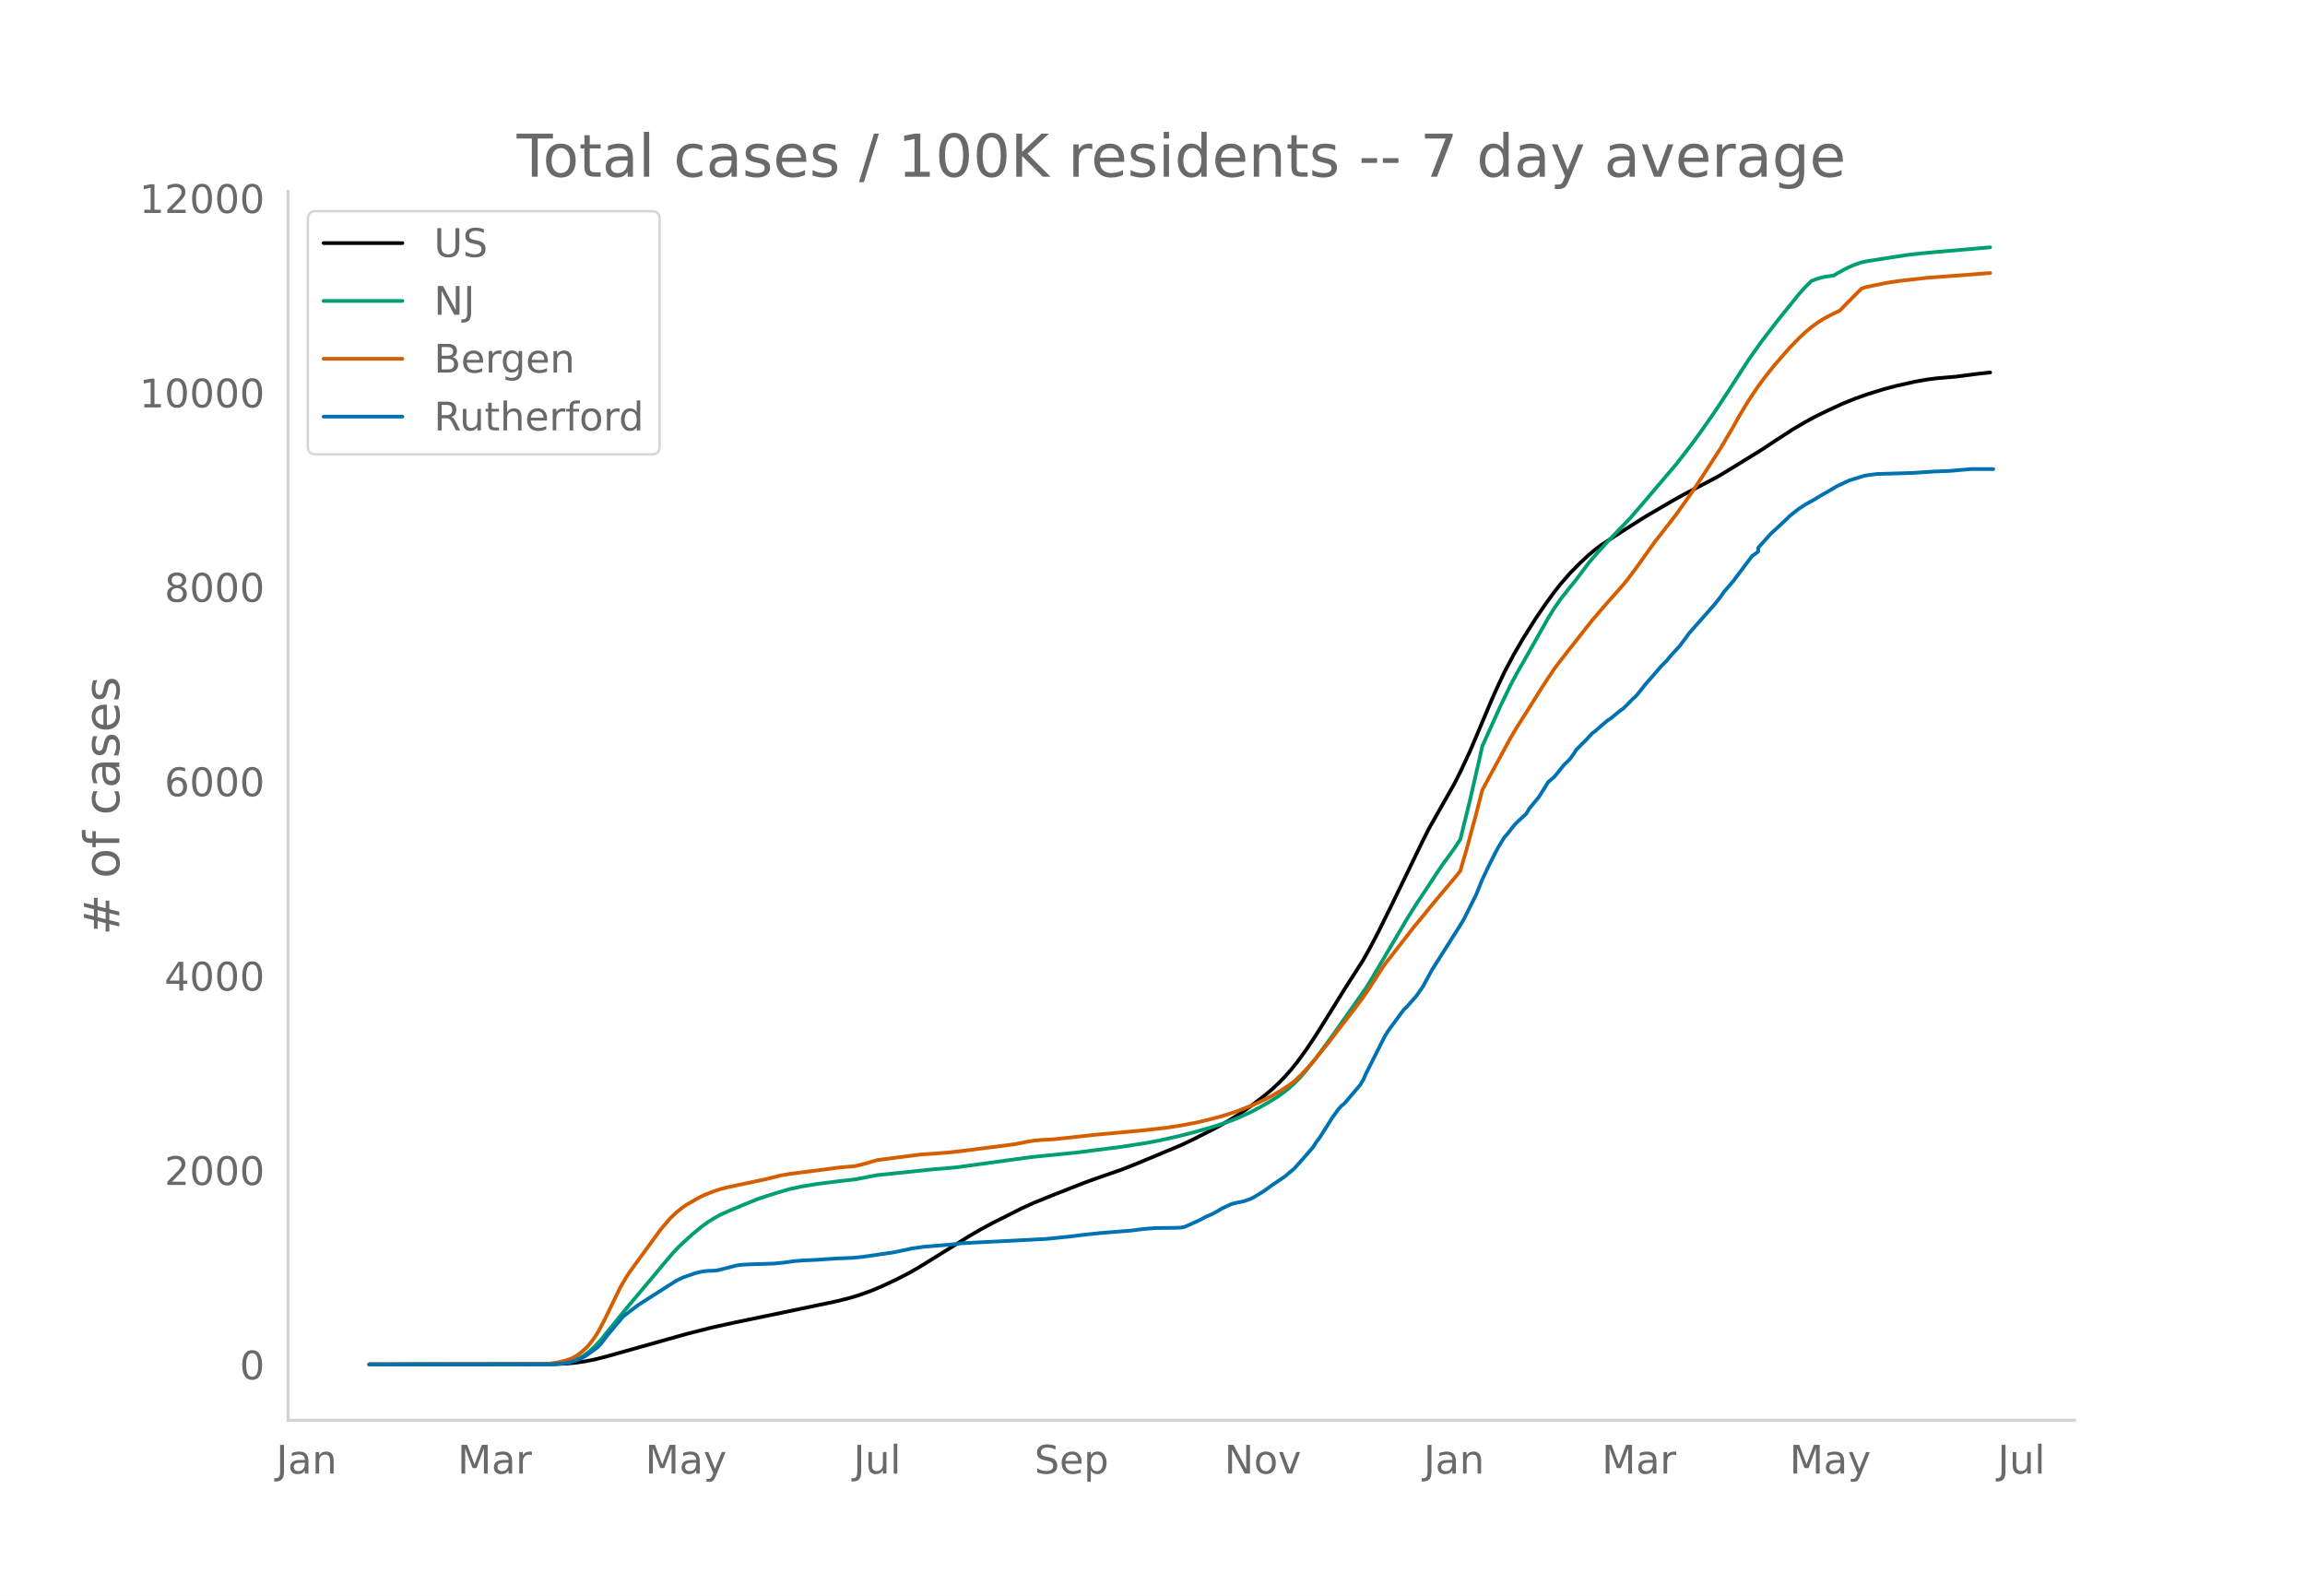
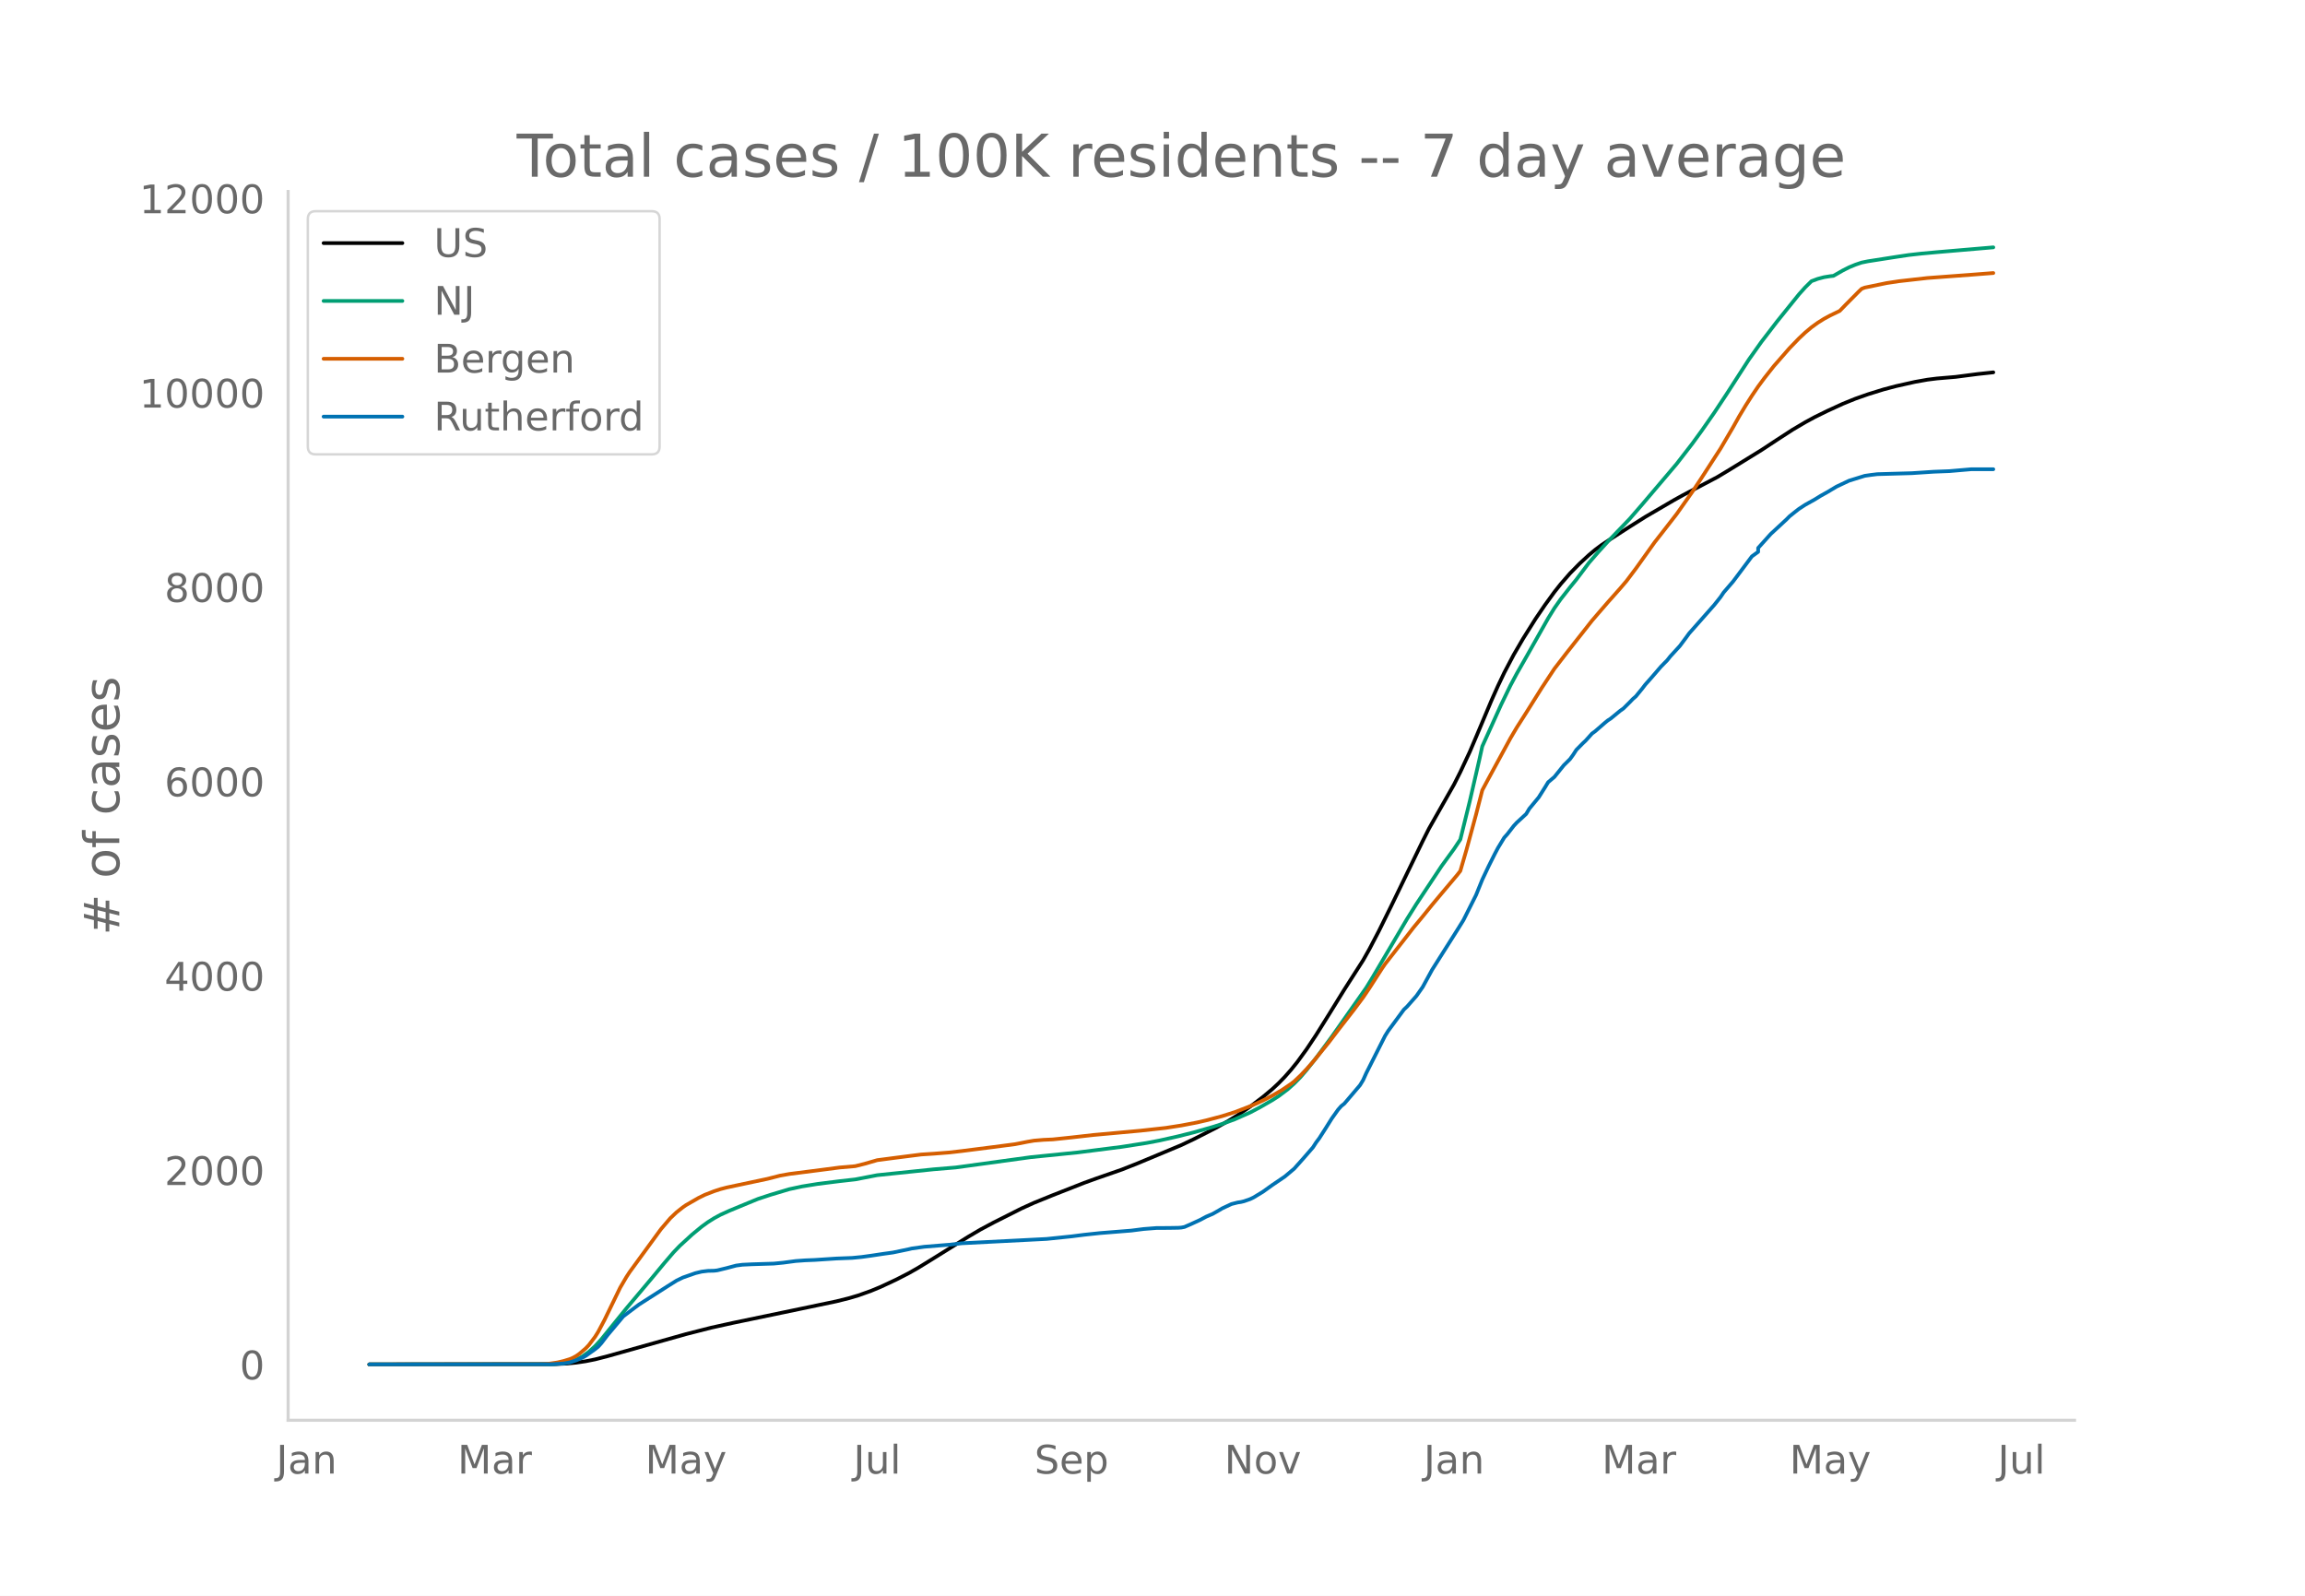
<svg xmlns="http://www.w3.org/2000/svg" xmlns:xlink="http://www.w3.org/1999/xlink" height="864" viewBox="0 0 936 648" width="1248">
  <defs>
    <style>*{stroke-linecap:butt;stroke-linejoin:round}</style>
  </defs>
  <g id="figure_1">
    <path d="M0 648h936V0H0z" style="fill:#fff" id="patch_1" />
    <g id="axes_1">
      <path d="M117 576.72h725.4V77.76H117z" style="fill:none" id="patch_2" />
-       <path clip-path="url(#p130bdfbc67)" d="m149.973 554.04 75.111-.096 5.093-.237 3.819-.375 3.82-.566 3.818-.757 5.093-1.312 31.827-8.956 10.184-2.598 8.912-1.968 28.008-5.829 14.003-2.932 5.093-1.273 3.819-1.136 5.092-1.815 3.82-1.582 6.365-2.971 5.092-2.61 3.82-2.17 5.092-3.132 15.277-9.51 5.092-2.995 5.092-2.722 11.458-5.775 5.092-2.312 7.639-3.101 12.73-5.002 5.093-1.841 10.185-3.542 6.365-2.516 17.823-7.447 5.092-2.42 8.912-4.536 5.092-2.859 3.82-2.345 5.092-3.486 5.092-3.865 3.82-3.196 2.545-2.372 2.547-2.623 2.546-2.88 2.546-3.154 3.82-5.258 3.818-5.736 5.093-8.14 6.365-10.293 7.639-11.92 2.546-4.525 3.819-7.299 5.092-10.317 12.731-26.26 2.546-5.057 10.185-17.948 2.546-5.037 3.82-8.17 2.545-5.98 6.366-15.12 2.546-5.689 2.546-5.348 3.82-7.26 3.819-6.56 5.092-8.103 3.82-5.613 3.818-5.256 2.546-3.214 3.82-4.39 3.819-3.89 3.82-3.532 2.545-2.127 2.546-1.91 3.82-2.528 7.638-4.92 6.366-4.014 11.457-6.696 3.82-2.119 14.003-7.366 5.093-3.071 12.73-7.841 6.366-4.193 6.365-4.131 5.093-3.004 3.819-2.076 5.092-2.504 6.366-2.925 5.092-2.065 5.092-1.796 6.366-1.978 5.092-1.345 7.638-1.712 5.093-.906 3.819-.478 7.638-.65 8.912-1.159 5.092-.547h0" style="fill:none;stroke:#000;stroke-linecap:round;stroke-width:1.5" id="line2d_1" />
-       <path clip-path="url(#p130bdfbc67)" d="m149.973 554.04 72.565-.071 3.82-.179 2.546-.285 2.546-.468 2.546-.893 2.546-1.35 2.546-1.83 2.546-2.32 2.547-2.798L248 539.13l6.365-7.852 10.185-12.1 5.092-6.145 3.82-4.458 2.545-2.658 5.093-4.67 3.819-3.138 2.546-1.857 2.546-1.597 2.546-1.386 3.82-1.726 7.638-3.16 3.82-1.564 5.092-1.675 7.638-2.283 5.093-1.093 6.365-1.03 8.911-1.12 6.366-.717 8.911-1.718 22.916-2.377 8.911-.745 30.554-4.186 19.096-1.929 17.824-2.268 10.184-1.591 5.092-.97 7.639-1.72 6.365-1.606 7.639-2.182 3.819-1.23 5.092-1.86 6.366-2.823 3.819-2.02 5.092-2.935 2.546-1.621 3.82-2.879 2.546-2.276 2.546-2.588 2.546-2.973 3.82-4.825 6.365-8.63 14.004-19.92 2.546-4.166 14.004-23.736 3.819-6.092 10.184-15.37 5.093-6.992 2.546-3.837 3.82-15.495 3.818-16.572 1.274-5.762 7.638-16.879 3.82-7.888 2.545-4.76 3.82-6.687 8.911-15.763 2.546-4.136 2.546-3.624 3.82-4.868 2.546-3.123 5.092-6.781 3.82-4.399 3.819-4.193 8.911-9.262 5.093-5.869 5.092-5.997 8.911-10.496 6.366-8.23 3.819-5.249 5.092-7.304 5.093-7.696 8.911-13.823 5.092-7.187 6.366-8.292 8.911-11.06 2.547-2.845 2.546-2.51 2.546-.95 2.546-.671 2.546-.408 1.273-.134 3.82-2.19 2.546-1.286 2.546-1.056 2.546-.867 2.546-.518 11.458-1.786 5.092-.763 5.092-.57 6.366-.586 21.642-1.861h0" style="fill:none;stroke:#009e73;stroke-linecap:round;stroke-width:1.5" id="line2d_2" />
-       <path clip-path="url(#p130bdfbc67)" d="m149.973 554.04 70.019-.104 2.546-.12 3.82-.569 2.546-.588 2.546-.789 1.273-.55 1.273-.703 1.273-.893 2.546-2.168 1.273-1.336 2.546-3.367 1.273-2.033 2.547-4.803 6.365-13.12 2.546-4.354 1.273-1.953 12.731-17.451 3.82-4.477 2.545-2.412 2.547-2.009 1.273-.887 5.092-2.93 2.546-1.253 3.82-1.484 2.545-.833 2.547-.666 5.092-1.083 11.458-2.427 5.092-1.304 3.82-.68 12.73-1.622 7.638-1.004 6.366-.55 3.82-.957 5.091-1.474 7.639-1 10.185-1.296 5.092-.329 6.365-.493 5.093-.59 12.73-1.619 8.912-1.166 5.092-.997 2.546-.436 3.82-.326 3.819-.173 7.638-.802 8.912-1.007 19.096-1.742 10.185-1.121 6.365-.99 6.365-1.212 3.82-.884 6.365-1.69 5.092-1.613 6.366-2.443 2.546-1.108 3.82-1.806 2.545-1.351 3.82-2.204 3.819-2.599 1.273-.975 2.546-2.402 2.546-2.666 2.546-2.898 6.366-7.834 3.819-5.026 6.365-8.192 3.82-5.121 2.546-3.772 5.092-7.925 1.273-1.862 5.092-6.51 3.82-4.892 2.546-3.298 3.819-4.611 3.82-4.73 3.818-4.57 6.366-7.548 1.273-1.645 2.546-8.769 3.82-14.083 2.546-9.932 2.546-4.754 8.911-16.39 2.546-4.318 3.82-5.99 6.365-10.155 5.092-7.72 5.093-6.596 10.184-12.946 2.546-2.969 3.82-4.413 5.092-5.734 2.546-2.98 3.82-5.077 7.638-10.694 2.546-3.246 6.365-8.186 6.366-9.018 3.819-5.763 7.638-11.816 5.093-8.676 2.546-4.537 2.546-4.239 2.546-3.994 2.546-3.759 2.547-3.45 3.819-4.838 6.365-7.277 3.82-3.95 2.546-2.392 2.546-2.135 2.546-1.844 2.546-1.598 2.546-1.372 3.82-1.837 2.546-2.625 5.092-5.135 1.273-1.225 1.273-.493 8.912-1.841 5.092-.767 11.458-1.29 17.823-1.323 7.638-.608h0" style="fill:none;stroke:#d55e00;stroke-linecap:round;stroke-width:1.5" id="line2d_3" />
-       <path clip-path="url(#p130bdfbc67)" d="m149.973 554.04 73.838-.062 5.093-.308 2.546-.462 2.546-.832 2.546-1.078 1.273-.708 3.82-2.711 1.272-1.017 1.274-1.417 2.546-3.327 6.365-7.578 2.546-1.941 3.82-2.865 11.457-7.332 3.82-2.403 2.546-1.232 5.092-1.787 2.546-.616 2.546-.308 2.546-.062 1.273-.154 3.82-.924 3.819-1.017 2.546-.339 3.82-.184 8.91-.278 3.82-.37 5.092-.677 3.82-.277 3.819-.154 8.911-.586 6.366-.246 3.819-.37 3.82-.524 5.092-.77 3.819-.523 6.365-1.325 1.273-.308 5.093-.709 10.184-.831 5.093-.586 34.373-1.756 10.184-1.047 5.093-.647 6.365-.678 12.73-1.016 5.093-.647 5.092-.4 5.093-.032 3.819-.061 1.273-.093 1.273-.246 2.546-1.11 3.82-1.755 2.546-1.356 2.546-1.078 2.546-1.448 1.273-.77 3.82-1.787 2.545-.647 1.273-.184 1.274-.309 2.546-.893 1.273-.616 3.819-2.31 3.82-2.742 5.092-3.45 3.819-3.204 3.82-4.283 3.818-4.405 1.273-1.971 1.273-1.695 2.547-3.974 2.546-4.066 2.546-3.574 1.273-1.448 1.273-1.016 6.365-7.486 1.274-2.095 1.273-2.834 7.638-15.126 1.273-2.033 6.366-8.626 1.273-1.202 3.819-4.343 2.546-3.636 3.82-6.993 10.184-16.08 2.546-4.098 5.092-10.135 2.547-6.285 2.546-5.39 2.546-5.084 1.273-2.403 2.546-4.19 1.273-1.416 2.546-3.297 1.273-1.386 3.82-3.512 1.273-2.126 2.546-3.08 1.273-1.54 2.546-4.036 1.273-2.095 2.546-2.156 3.82-4.745 2.546-2.526 1.273-1.756 1.273-1.971 2.546-2.588 1.273-1.201 2.546-2.835 1.273-.924 3.82-3.327 1.273-1.047 1.273-.832 3.819-3.142 1.273-.894 2.546-2.526 1.273-1.325 1.273-1.109 2.547-3.111 1.273-1.664 2.546-2.865 3.819-4.436 2.546-2.587 1.273-1.602 3.82-4.16 2.546-3.419 1.273-1.756 3.819-4.313 6.365-7.208 2.546-3.204 1.274-1.88 3.819-4.435 7.638-10.197 2.546-1.849v-1.57l5.093-5.67 6.365-5.883 1.273-1.294 2.546-2.033 1.273-.986 2.547-1.664 3.819-2.125 2.546-1.571 2.546-1.418 3.82-2.28 5.092-2.402 6.365-1.972 2.546-.37 2.546-.308 14.004-.4 8.912-.585 6.365-.247 8.912-.77h8.911" style="fill:none;stroke:#0072b2;stroke-linecap:round;stroke-width:1.5" id="line2d_4" />
+       <path clip-path="url(#p9005835345)" d="m149.973 554.04 75.111-.096 5.093-.237 3.819-.375 3.82-.565 3.818-.758 5.093-1.312 31.827-8.954 10.184-2.597 8.912-1.967 28.008-5.828 14.003-2.932 5.093-1.272 3.819-1.136 5.092-1.815 3.82-1.58 6.365-2.972 5.092-2.61 3.82-2.168 5.092-3.132 15.277-9.507 5.092-2.996 5.092-2.72 11.458-5.775 5.092-2.31 7.639-3.102 12.73-5 5.093-1.841 10.185-3.542 6.365-2.515 17.823-7.445 5.092-2.42 8.912-4.535 5.092-2.858 3.82-2.345 5.092-3.484 5.092-3.865 3.82-3.195 2.545-2.372 2.547-2.623 2.546-2.879 2.546-3.153 3.82-5.257 3.818-5.735 5.093-8.138 6.365-10.29 7.639-11.918 2.546-4.524 3.819-7.298 5.092-10.315 12.731-26.255 2.546-5.055 10.185-17.944 2.546-5.036 3.82-8.168 2.545-5.98 6.366-15.116 2.546-5.688 2.546-5.346 3.82-7.26 3.819-6.557 5.092-8.102 3.82-5.611 3.818-5.255 2.546-3.214 3.82-4.39 3.819-3.89 3.82-3.529 2.545-2.127 2.546-1.91 3.82-2.528 7.638-4.917 6.366-4.014 11.457-6.695 3.82-2.118 14.003-7.365 5.093-3.07 12.73-7.84 6.366-4.192 6.365-4.13 5.093-3.003 3.819-2.075 5.092-2.504 6.366-2.924 5.092-2.065 5.092-1.795 6.366-1.978 5.092-1.345 7.638-1.712 5.093-.905 3.819-.478 7.638-.65 8.912-1.159 6.365-.683h0" style="fill:none;stroke:#000;stroke-linecap:round;stroke-width:1.5" id="line2d_1" />
+       <path clip-path="url(#p9005835345)" d="m149.973 554.04 72.565-.071 3.82-.179 2.546-.284 2.546-.469 2.546-.893 2.546-1.35 2.546-1.828 2.546-2.32 2.547-2.798 3.819-4.715 6.365-7.85 10.185-12.098 5.092-6.144 3.82-4.456 2.545-2.658 5.093-4.668 3.819-3.139 2.546-1.856 2.546-1.596 2.546-1.386 3.82-1.725 7.638-3.16 3.82-1.564 5.092-1.674 7.638-2.283 5.093-1.092 6.365-1.03 8.911-1.12 6.366-.717 8.911-1.717 22.916-2.377 8.911-.745 30.554-4.186 19.096-1.928 17.824-2.267 10.184-1.591 5.092-.969 7.639-1.72 6.365-1.606 7.639-2.182 3.819-1.228 5.092-1.862 6.366-2.82 3.819-2.02 5.092-2.935 2.546-1.621 3.82-2.878 2.546-2.276 2.546-2.587 2.546-2.973 3.82-4.824 6.365-8.627 14.004-19.917 2.546-4.165 14.004-23.731 3.819-6.09 10.184-15.368 5.093-6.99 2.546-3.836 3.82-15.491 3.818-16.569 1.274-5.76 7.638-16.876 3.82-7.886 2.545-4.76 3.82-6.685 8.911-15.76 2.546-4.135 2.546-3.623 3.82-4.867 2.546-3.122 5.092-6.78 3.82-4.398 3.819-4.192 8.911-9.26 5.093-5.868 5.092-5.995 8.911-10.494 6.366-8.228 3.819-5.249 5.092-7.302 5.093-7.695 8.911-13.82 5.092-7.185 6.366-8.29 8.911-11.059 2.547-2.844 2.546-2.509 2.546-.95 2.546-.67 2.546-.408 1.273-.135 3.82-2.19 2.546-1.285 2.546-1.055 2.546-.868 2.546-.517 11.458-1.786 5.092-.763 5.092-.57 6.366-.585 22.915-1.957h0" style="fill:none;stroke:#009e73;stroke-linecap:round;stroke-width:1.5" id="line2d_2" />
+       <path clip-path="url(#p9005835345)" d="m149.973 554.04 70.019-.104 2.546-.12 3.82-.569 2.546-.588 2.546-.788 1.273-.55 1.273-.703 1.273-.893 2.546-2.168 1.273-1.335 2.546-3.367 1.273-2.033 2.547-4.801 6.365-13.117 2.546-4.353 1.273-1.953 12.731-17.447 3.82-4.476 2.545-2.412 2.547-2.008 1.273-.887 5.092-2.929 2.546-1.253 3.82-1.484 2.545-.833 2.547-.665 5.092-1.083 11.458-2.427 5.092-1.304 3.82-.68 12.73-1.622 7.638-1.003 6.366-.55 3.82-.957 5.091-1.473 7.639-1 10.185-1.296 5.092-.329 6.365-.493 5.093-.589 12.73-1.619 8.912-1.166 5.092-.997 2.546-.436 3.82-.326 3.819-.173 7.638-.802 8.912-1.006 19.096-1.742 10.185-1.12 6.365-.991 6.365-1.212 3.82-.883 6.365-1.69 5.092-1.613 6.366-2.442 2.546-1.107 3.82-1.806 2.545-1.351 3.82-2.204 3.819-2.598 1.273-.975 2.546-2.401 2.546-2.666 2.546-2.897 6.366-7.832 3.819-5.025 6.365-8.19 3.82-5.12 2.546-3.772 5.092-7.923 1.273-1.862 5.092-6.508 3.82-4.89 2.546-3.299 3.819-4.61 3.82-4.728 3.818-4.57 6.366-7.546 1.273-1.645 2.546-8.767 3.82-14.08 2.546-9.93 2.546-4.752 8.911-16.388 2.546-4.316 3.82-5.989 6.365-10.152 5.092-7.72 5.093-6.594 10.184-12.943 2.546-2.968 3.82-4.413 5.092-5.732 2.546-2.98 3.82-5.075 7.638-10.693 2.546-3.245 6.365-8.184 6.366-9.016 3.819-5.762 7.638-11.813 5.093-8.674 2.546-4.537 2.546-4.237 2.546-3.993 2.546-3.759 2.547-3.449 3.819-4.837 6.365-7.276 3.82-3.95 2.546-2.39 2.546-2.135 2.546-1.843 2.546-1.599 2.546-1.371 3.82-1.836 2.546-2.625 5.092-5.134 1.273-1.224 1.273-.494 8.912-1.84 5.092-.767 11.458-1.29 17.823-1.322 8.911-.693h0" style="fill:none;stroke:#d55e00;stroke-linecap:round;stroke-width:1.5" id="line2d_3" />
+       <path clip-path="url(#p9005835345)" d="m149.973 554.04 73.838-.062 5.093-.308 2.546-.462 2.546-.831 2.546-1.078 1.273-.709 3.82-2.71 1.272-1.016 1.274-1.417 2.546-3.327 6.365-7.576 2.546-1.94 3.82-2.865 11.457-7.33 3.82-2.403 2.546-1.232 5.092-1.786 2.546-.616 2.546-.308 2.546-.062 1.273-.154 3.82-.924 3.819-1.016 2.546-.339 3.82-.185 8.91-.277 3.82-.37 5.092-.677 3.82-.277 3.819-.154 8.911-.586 6.366-.246 3.819-.37 3.82-.523 5.092-.77 3.819-.524 6.365-1.324 1.273-.308 5.093-.709 10.184-.831 5.093-.585 34.373-1.756 10.184-1.047 5.093-.647 6.365-.678 12.73-1.016 5.093-.647 5.092-.4 5.093-.031 3.819-.062 1.273-.092 1.273-.246 2.546-1.11 3.82-1.755 2.546-1.355 2.546-1.078 2.546-1.448 1.273-.77 3.82-1.786 2.545-.647 1.273-.185 1.274-.308 2.546-.893 1.273-.616 3.819-2.31 3.82-2.74 5.092-3.45 3.819-3.204 3.82-4.28 3.818-4.405 1.273-1.971 1.273-1.694 2.547-3.974 2.546-4.065 2.546-3.573 1.273-1.448 1.273-1.016 6.365-7.484 1.274-2.095 1.273-2.833 7.638-15.123 1.273-2.033 6.366-8.624 1.273-1.201 3.819-4.343 2.546-3.634 3.82-6.992 10.184-16.077 2.546-4.097 5.092-10.133 2.547-6.283 2.546-5.39 2.546-5.082 1.273-2.402 2.546-4.19 1.273-1.416 2.546-3.295 1.273-1.386 3.82-3.512 1.273-2.125 2.546-3.08 1.273-1.54 2.546-4.035 1.273-2.094 2.546-2.156 3.82-4.743 2.546-2.526 1.273-1.755 1.273-1.972 2.546-2.587 1.273-1.2 2.546-2.835 1.273-.924 3.82-3.326 1.273-1.047 1.273-.832 3.819-3.141 1.273-.893 2.546-2.526 1.273-1.324 1.273-1.11 2.547-3.11 1.273-1.663 2.546-2.865 3.819-4.435 2.546-2.587 1.273-1.602 3.82-4.158 2.546-3.418 1.273-1.756 3.819-4.312 6.365-7.207 2.546-3.203 1.274-1.88 3.819-4.434 7.638-10.195 2.546-1.848v-1.57l5.093-5.668 6.365-5.883 1.273-1.293 2.546-2.033 1.273-.986 2.547-1.663 3.819-2.125 2.546-1.57 2.546-1.418 3.82-2.279 5.092-2.402 6.365-1.971 2.546-.37 2.546-.308 14.004-.4 8.912-.586 6.365-.246 8.912-.77h8.911" style="fill:none;stroke:#0072b2;stroke-linecap:round;stroke-width:1.5" id="line2d_4" />
      <path d="M117 576.72V77.76" style="fill:none;stroke:#d3d3d3;stroke-linecap:square;stroke-linejoin:miter;stroke-width:1.25" id="patch_3" />
      <path d="M117 576.72h725.4" style="fill:none;stroke:#d3d3d3;stroke-linecap:square;stroke-linejoin:miter;stroke-width:1.25" id="patch_4" />
      <g id="matplotlib.axis_1">
        <g id="xtick_1">
          <g style="fill:#696969" transform="matrix(.16 0 0 -.16 112.179 598.378)" id="text_1">
            <defs>
              <path d="M9.813 72.906h9.859V5.078q0-13.187-5-19.14-5-5.954-16.094-5.954h-3.75v8.297h3.078q6.531 0 9.219 3.672Q9.813-4.39 9.813 5.078z" id="DejaVuSans-74" />
              <path d="M34.281 27.484q-10.89 0-15.093-2.484-4.204-2.484-4.204-8.5 0-4.781 3.157-7.594 3.156-2.797 8.562-2.797 7.485 0 12 5.297 4.516 5.297 4.516 14.078v2zm17.922 3.72V0H43.22v8.297Q40.14 3.328 35.547.953q-4.594-2.375-11.234-2.375-8.391 0-13.36 4.719Q6 8.016 6 15.922q0 9.219 6.172 13.906 6.187 4.688 18.437 4.688h12.61v.89q0 6.203-4.078 9.594-4.078 3.39-11.453 3.39-4.688 0-9.141-1.124-4.438-1.125-8.531-3.375v8.312q4.921 1.906 9.562 2.844 4.64.953 9.031.953 11.875 0 17.735-6.156 5.86-6.14 5.86-18.64z" id="DejaVuSans-97" />
              <path d="M54.89 33.016V0h-8.984v32.719q0 7.765-3.031 11.61-3.031 3.858-9.078 3.858-7.281 0-11.484-4.64-4.204-4.625-4.204-12.64V0H9.08v54.688h9.03v-8.5q3.235 4.937 7.594 7.374Q30.078 56 35.797 56q9.422 0 14.25-5.828 4.844-5.828 4.844-17.156z" id="DejaVuSans-110" />
            </defs>
            <use xlink:href="#DejaVuSans-74" />
            <use x="29.492" xlink:href="#DejaVuSans-97" />
            <use x="90.771" xlink:href="#DejaVuSans-110" />
          </g>
        </g>
        <g id="xtick_2">
          <g style="fill:#696969" transform="matrix(.16 0 0 -.16 185.802 598.378)" id="text_2">
            <defs>
              <path d="M9.813 72.906h14.703l18.593-49.61 18.703 49.61h14.704V0H66.89v64.016l-18.797-50h-9.907l-18.796 50V0H9.813z" id="DejaVuSans-77" />
              <path d="M41.11 46.297q-1.516.875-3.297 1.281Q36.03 48 33.89 48q-7.625 0-11.703-4.953-4.079-4.953-4.079-14.234V0H9.08v54.688h9.03v-8.5q2.844 4.984 7.375 7.39Q30.031 56 36.531 56q.922 0 2.047-.125 1.125-.11 2.484-.36z" id="DejaVuSans-114" />
            </defs>
            <use xlink:href="#DejaVuSans-77" />
            <use x="86.279" xlink:href="#DejaVuSans-97" />
            <use x="147.559" xlink:href="#DejaVuSans-114" />
          </g>
        </g>
        <g id="xtick_3">
          <g style="fill:#696969" transform="matrix(.16 0 0 -.16 262.014 598.378)" id="text_3">
            <defs>
              <path d="M32.172-5.078q-3.797-9.766-7.422-12.735-3.61-2.984-9.656-2.984H7.906v7.516h5.282q3.703 0 5.75 1.765Q21-9.766 23.483-3.219l1.61 4.094-22.11 53.813H12.5l17.094-42.766 17.093 42.766h9.516z" id="DejaVuSans-121" />
            </defs>
            <use xlink:href="#DejaVuSans-77" />
            <use x="86.279" xlink:href="#DejaVuSans-97" />
            <use x="147.559" xlink:href="#DejaVuSans-121" />
          </g>
        </g>
        <g id="xtick_4">
          <g style="fill:#696969" transform="matrix(.16 0 0 -.16 346.559 598.378)" id="text_4">
            <defs>
              <path d="M8.5 21.578v33.11h8.984V21.922q0-7.766 3.016-11.656 3.031-3.875 9.094-3.875 7.265 0 11.484 4.64 4.234 4.64 4.234 12.656v31h8.985V0h-8.984v8.406Q42.047 3.422 37.718 1q-4.313-2.422-10.032-2.422-9.421 0-14.312 5.86Q8.5 10.296 8.5 21.578zM31.11 56z" id="DejaVuSans-117" />
              <path d="M9.422 75.984h8.984V0H9.422z" id="DejaVuSans-108" />
            </defs>
            <use xlink:href="#DejaVuSans-74" />
            <use x="29.492" xlink:href="#DejaVuSans-117" />
            <use x="92.871" xlink:href="#DejaVuSans-108" />
          </g>
        </g>
        <g id="xtick_5">
          <g style="fill:#696969" transform="matrix(.16 0 0 -.16 420.062 598.378)" id="text_5">
            <defs>
              <path d="M53.516 70.516V60.89q-5.61 2.687-10.594 4-4.984 1.328-9.625 1.328-8.047 0-12.422-3.125t-4.375-8.89q0-4.845 2.906-7.313 2.907-2.453 11.016-3.97l5.953-1.218q11.031-2.11 16.281-7.406 5.25-5.297 5.25-14.172 0-10.61-7.11-16.078-7.093-5.469-20.812-5.469-5.172 0-11.015 1.172Q13.14.922 6.89 3.219v10.156q6-3.36 11.765-5.078 5.766-1.703 11.328-1.703 8.438 0 13.032 3.312 4.593 3.328 4.593 9.485 0 5.359-3.297 8.39-3.296 3.032-10.812 4.547L27.484 33.5q-11.03 2.188-15.968 6.875-4.922 4.688-4.922 13.047 0 9.672 6.812 15.234 6.813 5.563 18.766 5.563 5.14 0 10.453-.938 5.328-.922 10.89-2.765z" id="DejaVuSans-83" />
              <path d="M56.203 29.594v-4.39H14.891q.593-9.282 5.593-14.142 5-4.859 13.938-4.859 5.172 0 10.031 1.266 4.86 1.265 9.656 3.812v-8.5Q49.266.734 44.187-.344 39.11-1.422 33.892-1.422q-13.094 0-20.735 7.61-7.64 7.625-7.64 20.625 0 13.421 7.25 21.296Q20.016 56 32.328 56q11.031 0 17.453-7.11 6.422-7.093 6.422-19.296zm-8.984 2.64q-.094 7.36-4.125 11.75-4.032 4.407-10.672 4.407-7.516 0-12.031-4.25-4.516-4.25-5.203-11.97z" id="DejaVuSans-101" />
              <path d="M18.11 8.203v-29H9.077v75.484h9.031v-8.296q2.844 4.875 7.157 7.234Q29.594 56 35.594 56q9.968 0 16.187-7.906 6.235-7.907 6.235-20.797T51.78 6.484q-6.218-7.906-16.187-7.906-6 0-10.328 2.375-4.313 2.375-7.157 7.25zm30.578 19.094q0 9.906-4.079 15.547-4.078 5.64-11.203 5.64-7.14 0-11.218-5.64-4.079-5.64-4.079-15.547 0-9.906 4.078-15.547 4.079-5.64 11.22-5.64 7.124 0 11.202 5.64t4.078 15.547z" id="DejaVuSans-112" />
            </defs>
            <use xlink:href="#DejaVuSans-83" />
            <use x="63.477" xlink:href="#DejaVuSans-101" />
            <use x="125" xlink:href="#DejaVuSans-112" />
          </g>
        </g>
        <g id="xtick_6">
          <g style="fill:#696969" transform="matrix(.16 0 0 -.16 497.185 598.378)" id="text_6">
            <defs>
              <path d="M9.813 72.906h13.28l32.329-60.984v60.984h9.562V0h-13.28L19.39 60.984V0H9.813z" id="DejaVuSans-78" />
              <path d="M30.61 48.39q-7.22 0-11.422-5.64-4.204-5.64-4.204-15.453 0-9.813 4.172-15.453 4.188-5.64 11.453-5.64 7.188 0 11.375 5.655 4.203 5.672 4.203 15.438 0 9.719-4.203 15.406-4.187 5.688-11.375 5.688zm0 7.61q11.718 0 18.406-7.625 6.703-7.61 6.703-21.078 0-13.422-6.703-21.078-6.688-7.64-18.407-7.64-11.765 0-18.437 7.64-6.656 7.656-6.656 21.078 0 13.469 6.656 21.078Q18.844 56 30.609 56z" id="DejaVuSans-111" />
              <path d="M2.984 54.688H12.5L29.594 8.797l17.093 45.89h9.516L35.687 0H23.485z" id="DejaVuSans-118" />
            </defs>
            <use xlink:href="#DejaVuSans-78" />
            <use x="74.805" xlink:href="#DejaVuSans-111" />
            <use x="135.986" xlink:href="#DejaVuSans-118" />
          </g>
        </g>
        <g id="xtick_7">
          <g style="fill:#696969" transform="matrix(.16 0 0 -.16 578.125 598.378)" id="text_7">
            <use xlink:href="#DejaVuSans-74" />
            <use x="29.492" xlink:href="#DejaVuSans-97" />
            <use x="90.771" xlink:href="#DejaVuSans-110" />
          </g>
        </g>
        <g id="xtick_8">
          <g style="fill:#696969" transform="matrix(.16 0 0 -.16 650.476 598.378)" id="text_8">
            <use xlink:href="#DejaVuSans-77" />
            <use x="86.279" xlink:href="#DejaVuSans-97" />
            <use x="147.559" xlink:href="#DejaVuSans-114" />
          </g>
        </g>
        <g id="xtick_9">
          <g style="fill:#696969" transform="matrix(.16 0 0 -.16 726.687 598.378)" id="text_9">
            <use xlink:href="#DejaVuSans-77" />
            <use x="86.279" xlink:href="#DejaVuSans-97" />
            <use x="147.559" xlink:href="#DejaVuSans-121" />
          </g>
        </g>
        <g id="xtick_10">
          <g style="fill:#696969" transform="matrix(.16 0 0 -.16 811.232 598.378)" id="text_10">
            <use xlink:href="#DejaVuSans-74" />
            <use x="29.492" xlink:href="#DejaVuSans-117" />
            <use x="92.871" xlink:href="#DejaVuSans-108" />
          </g>
        </g>
      </g>
      <g id="matplotlib.axis_2">
        <g id="ytick_1">
          <g style="fill:#696969" transform="matrix(.16 0 0 -.16 97.32 560.119)" id="text_11">
            <defs>
              <path d="M31.781 66.406q-7.61 0-11.453-7.5Q16.5 51.422 16.5 36.375q0-14.984 3.828-22.484 3.844-7.5 11.453-7.5 7.672 0 11.5 7.5 3.844 7.5 3.844 22.484 0 15.047-3.844 22.531-3.828 7.5-11.5 7.5zm0 7.813q12.266 0 18.735-9.703 6.468-9.688 6.468-28.141 0-18.406-6.468-28.11-6.47-9.687-18.735-9.687-12.25 0-18.718 9.688-6.47 9.703-6.47 28.109 0 18.453 6.47 28.14Q19.53 74.22 31.78 74.22z" id="DejaVuSans-48" />
            </defs>
            <use xlink:href="#DejaVuSans-48" />
          </g>
        </g>
        <g id="ytick_2">
-           <g style="fill:#696969" transform="matrix(.16 0 0 -.16 66.78 481.18)" id="text_12">
+           <g style="fill:#696969" transform="matrix(.16 0 0 -.16 66.78 481.197)" id="text_12">
            <defs>
              <path d="M19.188 8.297h34.421V0H7.33v8.297q5.609 5.812 15.296 15.594 9.703 9.797 12.188 12.64 4.734 5.313 6.609 9 1.89 3.688 1.89 7.25 0 5.813-4.078 9.469-4.078 3.672-10.625 3.672-4.64 0-9.797-1.61-5.14-1.609-11-4.89v9.969Q13.767 71.78 18.938 73q5.188 1.219 9.485 1.219 11.328 0 18.062-5.672 6.735-5.656 6.735-15.125 0-4.5-1.688-8.531-1.672-4.016-6.125-9.485-1.218-1.422-7.765-8.187-6.532-6.766-18.453-18.922z" id="DejaVuSans-50" />
            </defs>
            <use xlink:href="#DejaVuSans-50" />
            <use x="63.623" xlink:href="#DejaVuSans-48" />
            <use x="127.246" xlink:href="#DejaVuSans-48" />
            <use x="190.869" xlink:href="#DejaVuSans-48" />
          </g>
        </g>
        <g id="ytick_3">
-           <g style="fill:#696969" transform="matrix(.16 0 0 -.16 66.78 402.241)" id="text_13">
+           <g style="fill:#696969" transform="matrix(.16 0 0 -.16 66.78 402.274)" id="text_13">
            <defs>
              <path d="M37.797 64.313 12.89 25.39h24.906zm-2.594 8.593H47.61V25.391h10.407v-8.203H47.609V0h-9.812v17.188H4.89v9.515z" id="DejaVuSans-52" />
            </defs>
            <use xlink:href="#DejaVuSans-52" />
            <use x="63.623" xlink:href="#DejaVuSans-48" />
            <use x="127.246" xlink:href="#DejaVuSans-48" />
            <use x="190.869" xlink:href="#DejaVuSans-48" />
          </g>
        </g>
        <g id="ytick_4">
-           <g style="fill:#696969" transform="matrix(.16 0 0 -.16 66.78 323.302)" id="text_14">
+           <g style="fill:#696969" transform="matrix(.16 0 0 -.16 66.78 323.352)" id="text_14">
            <defs>
              <path d="M33.016 40.375q-6.641 0-10.532-4.547-3.875-4.531-3.875-12.437 0-7.86 3.875-12.438 3.891-4.562 10.532-4.562 6.64 0 10.515 4.562 3.875 4.578 3.875 12.438 0 7.906-3.875 12.437-3.875 4.547-10.515 4.547zm19.578 30.922v-8.984q-3.719 1.75-7.5 2.671-3.782.938-7.5.938-9.766 0-14.922-6.594-5.14-6.594-5.875-19.922 2.875 4.25 7.219 6.516 4.359 2.266 9.578 2.266 10.984 0 17.36-6.672 6.374-6.657 6.374-18.125 0-11.235-6.64-18.032-6.641-6.78-17.672-6.78-12.657 0-19.344 9.687-6.688 9.703-6.688 28.109 0 17.281 8.204 27.563 8.203 10.28 22.015 10.28 3.719 0 7.5-.734t7.89-2.187z" id="DejaVuSans-54" />
            </defs>
            <use xlink:href="#DejaVuSans-54" />
            <use x="63.623" xlink:href="#DejaVuSans-48" />
            <use x="127.246" xlink:href="#DejaVuSans-48" />
            <use x="190.869" xlink:href="#DejaVuSans-48" />
          </g>
        </g>
        <g id="ytick_5">
-           <g style="fill:#696969" transform="matrix(.16 0 0 -.16 66.78 244.363)" id="text_15">
+           <g style="fill:#696969" transform="matrix(.16 0 0 -.16 66.78 244.43)" id="text_15">
            <defs>
              <path d="M31.781 34.625q-7.031 0-11.062-3.766-4.016-3.765-4.016-10.343 0-6.594 4.016-10.36Q24.75 6.391 31.78 6.391q7.032 0 11.078 3.78 4.063 3.798 4.063 10.345 0 6.578-4.031 10.343-4.016 3.766-11.11 3.766zm-9.86 4.188q-6.343 1.562-9.89 5.906Q8.5 49.079 8.5 55.329q0 8.733 6.219 13.812 6.234 5.078 17.062 5.078 10.89 0 17.094-5.078 6.203-5.079 6.203-13.813 0-6.25-3.547-10.61-3.531-4.343-9.828-5.906 7.125-1.656 11.094-6.5 3.984-4.828 3.984-11.796 0-10.61-6.468-16.282-6.47-5.656-18.532-5.656-12.047 0-18.531 5.656-6.469 5.672-6.469 16.282 0 6.968 4 11.797 4.016 4.843 11.14 6.5zM18.314 54.39q0-5.657 3.53-8.828 3.548-3.172 9.938-3.172 6.36 0 9.938 3.172 3.593 3.171 3.593 8.828 0 5.672-3.593 8.843-3.578 3.172-9.938 3.172-6.39 0-9.937-3.172-3.532-3.172-3.532-8.843z" id="DejaVuSans-56" />
            </defs>
            <use xlink:href="#DejaVuSans-56" />
            <use x="63.623" xlink:href="#DejaVuSans-48" />
            <use x="127.246" xlink:href="#DejaVuSans-48" />
            <use x="190.869" xlink:href="#DejaVuSans-48" />
          </g>
        </g>
        <g id="ytick_6">
-           <g style="fill:#696969" transform="matrix(.16 0 0 -.16 56.6 165.424)" id="text_16">
+           <g style="fill:#696969" transform="matrix(.16 0 0 -.16 56.6 165.508)" id="text_16">
            <defs>
              <path d="M12.406 8.297h16.11v55.625l-17.532-3.516v8.985l17.438 3.515h9.86V8.296H54.39V0H12.406z" id="DejaVuSans-49" />
            </defs>
            <use xlink:href="#DejaVuSans-49" />
            <use x="63.623" xlink:href="#DejaVuSans-48" />
            <use x="127.246" xlink:href="#DejaVuSans-48" />
            <use x="190.869" xlink:href="#DejaVuSans-48" />
            <use x="254.492" xlink:href="#DejaVuSans-48" />
          </g>
        </g>
        <g id="ytick_7">
-           <g style="fill:#696969" transform="matrix(.16 0 0 -.16 56.6 86.485)" id="text_17">
+           <g style="fill:#696969" transform="matrix(.16 0 0 -.16 56.6 86.586)" id="text_17">
            <use xlink:href="#DejaVuSans-49" />
            <use x="63.623" xlink:href="#DejaVuSans-50" />
            <use x="127.246" xlink:href="#DejaVuSans-48" />
            <use x="190.869" xlink:href="#DejaVuSans-48" />
            <use x="254.492" xlink:href="#DejaVuSans-48" />
          </g>
        </g>
        <g style="fill:#696969" transform="matrix(0 -.2 -.2 0 48.44 379.813)" id="text_18">
          <defs>
            <path d="M51.125 44H36.922l-4.11-16.313h14.313zm-7.328 27.781-5.078-20.265h14.265L58.11 71.78h7.813L60.89 51.516h15.234V44h-17.14l-4-16.313h15.53V20.22H53.079L48 0h-7.813l5.032 20.219H30.906L25.875 0h-7.86l5.079 20.219H7.719v7.468h17.187L29 44H13.281v7.516h17.625l4.985 20.265z" id="DejaVuSans-35" />
            <path d="M37.11 75.984V68.5h-8.594q-4.828 0-6.72-1.953-1.874-1.953-1.874-7.031v-4.828h14.797v-6.985H19.922V0H10.89v47.703H2.297v6.984h8.594V58.5q0 9.125 4.25 13.297 4.25 4.187 13.468 4.187z" id="DejaVuSans-102" />
            <path d="M48.781 52.594v-8.407q-3.812 2.11-7.64 3.157-3.828 1.047-7.735 1.047-8.75 0-13.593-5.547-4.829-5.532-4.829-15.547 0-10.016 4.829-15.563 4.843-5.53 13.593-5.53 3.907 0 7.735 1.046 3.828 1.047 7.64 3.156V2.094Q45.016.344 40.984-.531q-4.015-.89-8.562-.89-12.36 0-19.64 7.765-7.266 7.765-7.266 20.953 0 13.375 7.343 21.031Q20.22 56 33.016 56q4.14 0 8.093-.86 3.953-.843 7.672-2.546z" id="DejaVuSans-99" />
            <path d="M44.281 53.078v-8.5q-3.797 1.953-7.906 2.922-4.094.984-8.5.984-6.688 0-10.031-2.047-3.344-2.046-3.344-6.156 0-3.125 2.39-4.906 2.391-1.781 9.626-3.39l3.078-.688q9.562-2.047 13.593-5.781 4.032-3.735 4.032-10.422 0-7.625-6.032-12.078-6.03-4.438-16.578-4.438-4.39 0-9.156.86Q10.688.296 5.422 2v9.281q4.984-2.594 9.812-3.89 4.829-1.282 9.579-1.282 6.343 0 9.75 2.172 3.421 2.172 3.421 6.125 0 3.656-2.468 5.61-2.453 1.953-10.813 3.765l-3.125.735q-8.344 1.75-12.062 5.39-3.704 3.64-3.704 9.985 0 7.718 5.47 11.906Q16.75 56 26.811 56q4.97 0 9.36-.734 4.406-.72 8.11-2.188z" id="DejaVuSans-115" />
          </defs>
          <use xlink:href="#DejaVuSans-35" />
          <use x="83.789" xlink:href="#DejaVuSans-32" />
          <use x="115.576" xlink:href="#DejaVuSans-111" />
          <use x="176.758" xlink:href="#DejaVuSans-102" />
          <use x="211.963" xlink:href="#DejaVuSans-32" />
          <use x="243.75" xlink:href="#DejaVuSans-99" />
          <use x="298.73" xlink:href="#DejaVuSans-97" />
          <use x="360.01" xlink:href="#DejaVuSans-115" />
          <use x="412.109" xlink:href="#DejaVuSans-101" />
          <use x="473.633" xlink:href="#DejaVuSans-115" />
        </g>
      </g>
      <g style="fill:#696969" transform="matrix(.24 0 0 -.24 209.82 71.76)" id="text_19">
        <defs>
          <path d="M-.297 72.906h61.672v-8.312H35.5V0h-9.906v64.594H-.296z" id="DejaVuSans-84" />
          <path d="M18.313 70.219V54.688h18.5v-6.985h-18.5V18.016q0-6.688 1.828-8.594 1.828-1.906 7.453-1.906h9.218V0h-9.218q-10.407 0-14.36 3.875-3.953 3.89-3.953 14.14v29.688H2.687v6.984h6.594V70.22z" id="DejaVuSans-116" />
          <path d="M25.39 72.906h8.297L8.297-9.28H0z" id="DejaVuSans-47" />
          <path d="M9.813 72.906h9.859V42.094L52.39 72.906h12.703L28.906 38.922 67.672 0H54.688L19.672 35.11V0h-9.86z" id="DejaVuSans-75" />
          <path d="M9.422 54.688h8.984V0H9.422zm0 21.296h8.984v-11.39H9.422z" id="DejaVuSans-105" />
          <path d="M45.406 46.39v29.594h8.985V0h-8.985v8.203Q42.578 3.328 38.25.953q-4.313-2.375-10.375-2.375-9.906 0-16.14 7.906-6.22 7.922-6.22 20.813 0 12.89 6.22 20.797Q17.968 56 27.874 56q6.063 0 10.375-2.375 4.328-2.36 7.156-7.234zm-30.61-19.093q0-9.906 4.079-15.547 4.078-5.64 11.203-5.64 7.125 0 11.219 5.64 4.11 5.64 4.11 15.547 0 9.906-4.11 15.547-4.094 5.64-11.219 5.64-7.125 0-11.203-5.64-4.078-5.64-4.078-15.547z" id="DejaVuSans-100" />
          <path d="M4.89 31.39h26.313v-8H4.891z" id="DejaVuSans-45" />
          <path d="M8.203 72.906h46.875v-4.203L28.61 0H18.312L43.22 64.594H8.203z" id="DejaVuSans-55" />
          <path d="M45.406 27.984q0 9.766-4.031 15.125-4.016 5.375-11.297 5.375-7.219 0-11.25-5.375-4.031-5.359-4.031-15.125 0-9.718 4.031-15.093t11.25-5.375q7.281 0 11.297 5.375 4.031 5.375 4.031 15.093zm8.985-21.203q0-13.953-6.203-20.765Q42-20.797 29.203-20.797q-4.734 0-8.937.703-4.203.703-8.157 2.172v8.735q3.954-2.141 7.813-3.157 3.86-1.031 7.86-1.031 8.843 0 13.234 4.61 4.39 4.609 4.39 13.937v4.453q-2.781-4.844-7.125-7.234Q33.938 0 27.875 0 17.828 0 11.672 7.656q-6.156 7.672-6.156 20.328 0 12.688 6.156 20.344Q17.828 56 27.875 56q6.063 0 10.406-2.39 4.344-2.391 7.125-7.22v8.297h8.985z" id="DejaVuSans-103" />
        </defs>
        <use xlink:href="#DejaVuSans-84" />
        <use x="44.084" xlink:href="#DejaVuSans-111" />
        <use x="105.266" xlink:href="#DejaVuSans-116" />
        <use x="144.475" xlink:href="#DejaVuSans-97" />
        <use x="205.754" xlink:href="#DejaVuSans-108" />
        <use x="233.537" xlink:href="#DejaVuSans-32" />
        <use x="265.324" xlink:href="#DejaVuSans-99" />
        <use x="320.305" xlink:href="#DejaVuSans-97" />
        <use x="381.584" xlink:href="#DejaVuSans-115" />
        <use x="433.684" xlink:href="#DejaVuSans-101" />
        <use x="495.207" xlink:href="#DejaVuSans-115" />
        <use x="547.307" xlink:href="#DejaVuSans-32" />
        <use x="579.094" xlink:href="#DejaVuSans-47" />
        <use x="612.785" xlink:href="#DejaVuSans-32" />
        <use x="644.572" xlink:href="#DejaVuSans-49" />
        <use x="708.195" xlink:href="#DejaVuSans-48" />
        <use x="771.818" xlink:href="#DejaVuSans-48" />
        <use x="835.441" xlink:href="#DejaVuSans-75" />
        <use x="901.018" xlink:href="#DejaVuSans-32" />
        <use x="932.805" xlink:href="#DejaVuSans-114" />
        <use x="971.668" xlink:href="#DejaVuSans-101" />
        <use x="1033.191" xlink:href="#DejaVuSans-115" />
        <use x="1085.291" xlink:href="#DejaVuSans-105" />
        <use x="1113.074" xlink:href="#DejaVuSans-100" />
        <use x="1176.551" xlink:href="#DejaVuSans-101" />
        <use x="1238.074" xlink:href="#DejaVuSans-110" />
        <use x="1301.453" xlink:href="#DejaVuSans-116" />
        <use x="1340.662" xlink:href="#DejaVuSans-115" />
        <use x="1392.762" xlink:href="#DejaVuSans-32" />
        <use x="1424.549" xlink:href="#DejaVuSans-45" />
        <use x="1460.633" xlink:href="#DejaVuSans-45" />
        <use x="1496.717" xlink:href="#DejaVuSans-32" />
        <use x="1528.504" xlink:href="#DejaVuSans-55" />
        <use x="1592.127" xlink:href="#DejaVuSans-32" />
        <use x="1623.914" xlink:href="#DejaVuSans-100" />
        <use x="1687.391" xlink:href="#DejaVuSans-97" />
        <use x="1748.67" xlink:href="#DejaVuSans-121" />
        <use x="1807.85" xlink:href="#DejaVuSans-32" />
        <use x="1839.637" xlink:href="#DejaVuSans-97" />
        <use x="1900.916" xlink:href="#DejaVuSans-118" />
        <use x="1960.096" xlink:href="#DejaVuSans-101" />
        <use x="2021.619" xlink:href="#DejaVuSans-114" />
        <use x="2062.732" xlink:href="#DejaVuSans-97" />
        <use x="2124.012" xlink:href="#DejaVuSans-103" />
        <use x="2187.488" xlink:href="#DejaVuSans-101" />
      </g>
      <g id="legend_1">
        <path d="M128.2 184.5h136.45q3.2 0 3.2-3.2V88.96q0-3.2-3.2-3.2H128.2q-3.2 0-3.2 3.2v92.34q0 3.2 3.2 3.2z" style="fill:none;opacity:.8;stroke:#ccc;stroke-linejoin:miter" id="patch_5" />
        <path d="M131.4 98.718h32" style="fill:none;stroke:#000;stroke-linecap:round;stroke-width:1.5" id="line2d_5" />
        <g style="fill:#696969" transform="matrix(.16 0 0 -.16 176.2 104.317)" id="text_20">
          <defs>
            <path d="M8.688 72.906h9.921V28.61q0-11.718 4.235-16.875 4.25-5.14 13.781-5.14 9.469 0 13.719 5.14 4.25 5.157 4.25 16.875v44.297H64.5V27.391q0-14.25-7.063-21.532-7.046-7.28-20.812-7.28-13.828 0-20.89 7.28-7.047 7.282-7.047 21.532z" id="DejaVuSans-85" />
          </defs>
          <use xlink:href="#DejaVuSans-85" />
          <use x="73.193" xlink:href="#DejaVuSans-83" />
        </g>
        <path d="M131.4 122.203h32" style="fill:none;stroke:#009e73;stroke-linecap:round;stroke-width:1.5" id="line2d_7" />
        <g style="fill:#696969" transform="matrix(.16 0 0 -.16 176.2 127.802)" id="text_21">
          <use xlink:href="#DejaVuSans-78" />
          <use x="74.805" xlink:href="#DejaVuSans-74" />
        </g>
        <path d="M131.4 145.688h32" style="fill:none;stroke:#d55e00;stroke-linecap:round;stroke-width:1.5" id="line2d_9" />
        <g style="fill:#696969" transform="matrix(.16 0 0 -.16 176.2 151.287)" id="text_22">
          <defs>
            <path d="M19.672 34.813V8.108H35.5q7.953 0 11.781 3.297 3.844 3.297 3.844 10.078 0 6.844-3.844 10.078-3.828 3.25-11.781 3.25zm0 29.984V42.828h14.61q7.218 0 10.75 2.703 3.546 2.719 3.546 8.282 0 5.515-3.547 8.25-3.531 2.734-10.75 2.734zm-9.86 8.11h25.204q11.28 0 17.375-4.688Q58.5 63.53 58.5 54.89q0-6.703-3.125-10.657-3.125-3.953-9.188-4.922 7.282-1.562 11.313-6.53 4.031-4.954 4.031-12.376 0-9.765-6.64-15.093Q48.25 0 35.984 0H9.812z" id="DejaVuSans-66" />
          </defs>
          <use xlink:href="#DejaVuSans-66" />
          <use x="68.604" xlink:href="#DejaVuSans-101" />
          <use x="130.127" xlink:href="#DejaVuSans-114" />
          <use x="169.49" xlink:href="#DejaVuSans-103" />
          <use x="232.967" xlink:href="#DejaVuSans-101" />
          <use x="294.49" xlink:href="#DejaVuSans-110" />
        </g>
        <path d="M131.4 169.173h32" style="fill:none;stroke:#0072b2;stroke-linecap:round;stroke-width:1.5" id="line2d_11" />
        <g style="fill:#696969" transform="matrix(.16 0 0 -.16 176.2 174.773)" id="text_23">
          <defs>
            <path d="M44.39 34.188q3.172-1.079 6.172-4.594 3-3.516 6.032-9.672L66.609 0H56l-9.313 18.703q-3.624 7.328-7.015 9.719-3.39 2.39-9.25 2.39h-10.75V0h-9.86v72.906h22.266q12.5 0 18.656-5.234 6.157-5.219 6.157-15.766 0-6.89-3.203-11.437-3.204-4.532-9.297-6.282zM19.673 64.797V38.922h12.406q7.125 0 10.766 3.297 3.64 3.297 3.64 9.687 0 6.39-3.64 9.64-3.64 3.25-10.766 3.25z" id="DejaVuSans-82" />
            <path d="M54.89 33.016V0h-8.984v32.719q0 7.765-3.031 11.61-3.031 3.858-9.078 3.858-7.281 0-11.484-4.64-4.204-4.625-4.204-12.64V0H9.08v75.984h9.03V46.188q3.235 4.937 7.594 7.374Q30.078 56 35.797 56q9.422 0 14.25-5.828 4.844-5.828 4.844-17.156z" id="DejaVuSans-104" />
          </defs>
          <use xlink:href="#DejaVuSans-82" />
          <use x="64.982" xlink:href="#DejaVuSans-117" />
          <use x="128.361" xlink:href="#DejaVuSans-116" />
          <use x="167.57" xlink:href="#DejaVuSans-104" />
          <use x="230.949" xlink:href="#DejaVuSans-101" />
          <use x="292.473" xlink:href="#DejaVuSans-114" />
          <use x="333.586" xlink:href="#DejaVuSans-102" />
          <use x="368.791" xlink:href="#DejaVuSans-111" />
          <use x="429.973" xlink:href="#DejaVuSans-114" />
          <use x="469.336" xlink:href="#DejaVuSans-100" />
        </g>
      </g>
    </g>
  </g>
  <defs>
-     <clipPath id="p130bdfbc67">
+     <clipPath id="p9005835345">
      <path d="M117 77.76h725.4v498.96H117z" />
    </clipPath>
  </defs>
</svg>
